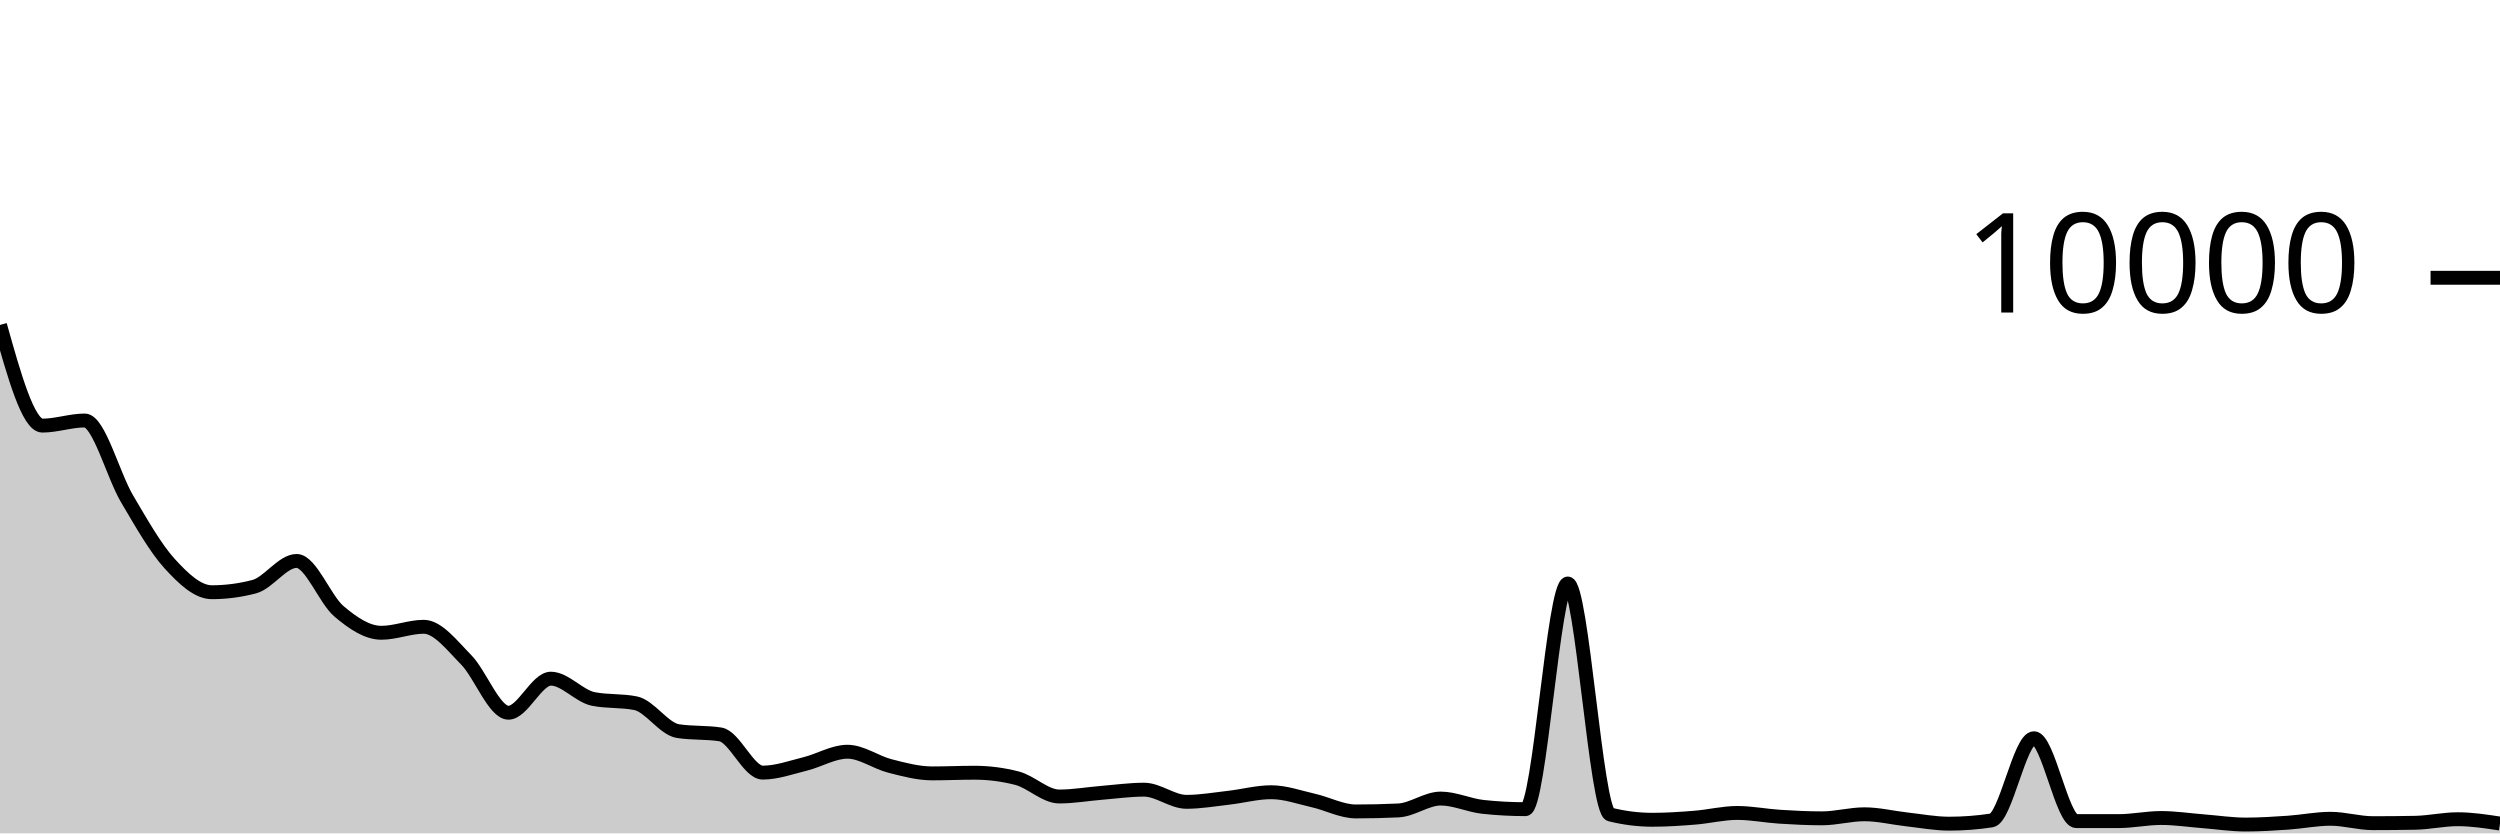
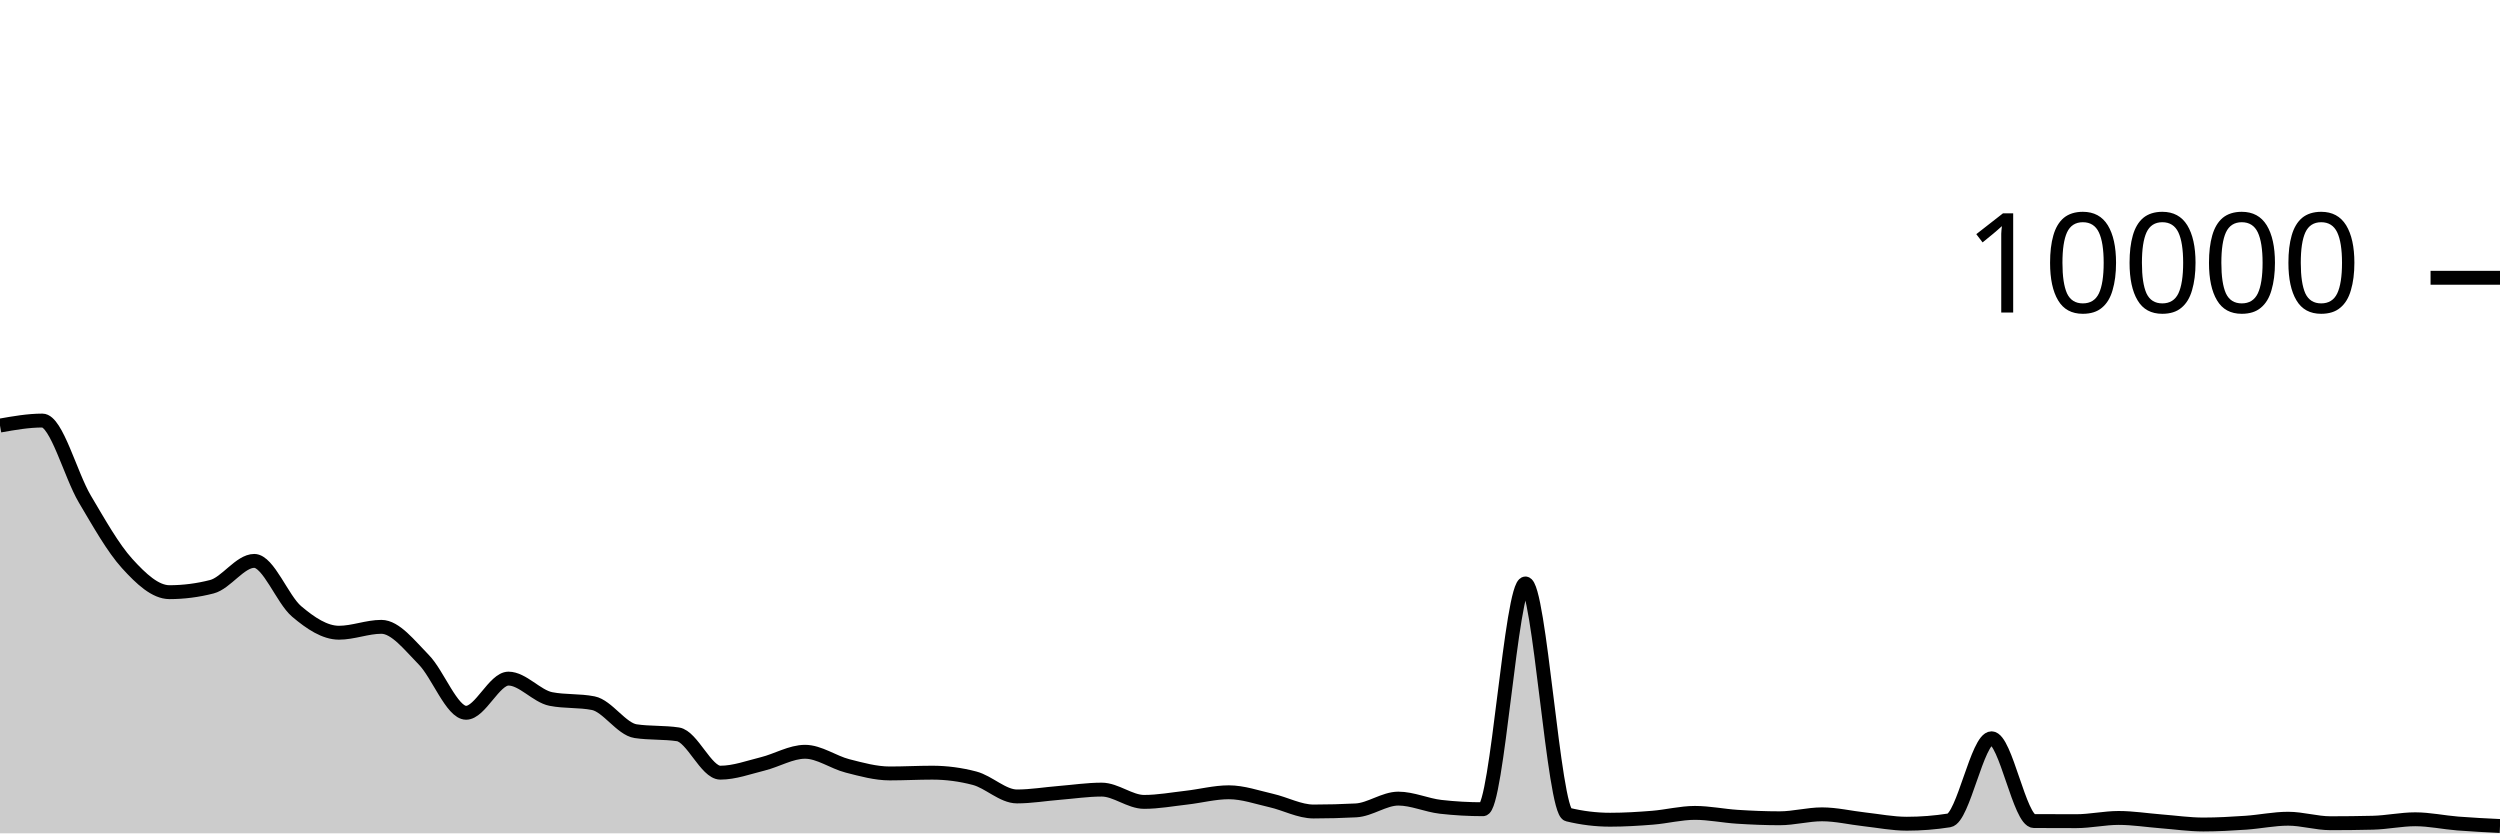
<svg xmlns="http://www.w3.org/2000/svg" viewBox="0 0 180 60">
  <g transform="translate(0,20)">
-     <path class="area" fill="rgba(0, 0, 0, 0.2)" d="M0,3.396C1.017,7.02,2.034,10.644,3.051,10.644C4.068,10.644,5.085,10.276,6.102,10.276C7.119,10.276,8.136,14.209,9.153,15.924C10.169,17.639,11.186,19.449,12.203,20.568C13.22,21.687,14.237,22.64,15.254,22.64C16.271,22.64,17.288,22.507,18.305,22.24C19.322,21.973,20.339,20.388,21.356,20.388C22.373,20.388,23.39,23.154,24.407,24.016C25.424,24.878,26.441,25.56,27.458,25.56C28.475,25.56,29.492,25.128,30.508,25.128C31.525,25.128,32.542,26.469,33.559,27.5C34.576,28.531,35.593,31.316,36.61,31.316C37.627,31.316,38.644,28.864,39.661,28.864C40.678,28.864,41.695,30.119,42.712,30.324C43.729,30.529,44.746,30.427,45.763,30.632C46.78,30.837,47.797,32.483,48.814,32.64C49.831,32.797,50.847,32.719,51.864,32.876C52.881,33.033,53.898,35.628,54.915,35.628C55.932,35.628,56.949,35.255,57.966,35.004C58.983,34.753,60,34.124,61.017,34.124C62.034,34.124,63.051,34.888,64.068,35.148C65.085,35.408,66.102,35.684,67.119,35.684C68.136,35.684,69.153,35.636,70.169,35.636C71.186,35.636,72.203,35.767,73.22,36.028C74.237,36.289,75.254,37.348,76.271,37.348C77.288,37.348,78.305,37.166,79.322,37.084C80.339,37.002,81.356,36.856,82.373,36.856C83.39,36.856,84.407,37.732,85.424,37.732C86.441,37.732,87.458,37.551,88.475,37.436C89.492,37.321,90.508,37.04,91.525,37.04C92.542,37.04,93.559,37.409,94.576,37.64C95.593,37.871,96.61,38.424,97.627,38.424C98.644,38.424,99.661,38.4,100.678,38.352C101.695,38.304,102.712,37.496,103.729,37.496C104.746,37.496,105.763,37.987,106.78,38.096C107.797,38.205,108.814,38.26,109.831,38.26C110.847,38.26,111.864,22.012,112.881,22.012C113.898,22.012,114.915,38.391,115.932,38.644C116.949,38.897,117.966,39.024,118.983,39.024C120,39.024,121.017,38.954,122.034,38.872C123.051,38.79,124.068,38.532,125.085,38.532C126.102,38.532,127.119,38.739,128.136,38.804C129.153,38.869,130.169,38.92,131.186,38.92C132.203,38.92,133.22,38.628,134.237,38.628C135.254,38.628,136.271,38.883,137.288,38.996C138.305,39.109,139.322,39.304,140.339,39.304C141.356,39.304,142.373,39.227,143.39,39.072C144.407,38.917,145.424,33.152,146.441,33.152C147.458,33.152,148.475,39.12,149.492,39.12C150.508,39.12,151.525,39.12,152.542,39.12C153.559,39.12,154.576,38.896,155.593,38.896C156.61,38.896,157.627,39.053,158.644,39.132C159.661,39.211,160.678,39.368,161.695,39.368C162.712,39.368,163.729,39.301,164.746,39.232C165.763,39.163,166.78,38.952,167.797,38.952C168.814,38.952,169.831,39.268,170.847,39.268C171.864,39.268,172.881,39.259,173.898,39.24C174.915,39.221,175.932,38.984,176.949,38.984C177.966,38.984,178.983,39.14,180,39.296L180,40C178.983,40,177.966,40,176.949,40C175.932,40,174.915,40,173.898,40C172.881,40,171.864,40,170.847,40C169.831,40,168.814,40,167.797,40C166.78,40,165.763,40,164.746,40C163.729,40,162.712,40,161.695,40C160.678,40,159.661,40,158.644,40C157.627,40,156.61,40,155.593,40C154.576,40,153.559,40,152.542,40C151.525,40,150.508,40,149.492,40C148.475,40,147.458,40,146.441,40C145.424,40,144.407,40,143.39,40C142.373,40,141.356,40,140.339,40C139.322,40,138.305,40,137.288,40C136.271,40,135.254,40,134.237,40C133.22,40,132.203,40,131.186,40C130.169,40,129.153,40,128.136,40C127.119,40,126.102,40,125.085,40C124.068,40,123.051,40,122.034,40C121.017,40,120,40,118.983,40C117.966,40,116.949,40,115.932,40C114.915,40,113.898,40,112.881,40C111.864,40,110.847,40,109.831,40C108.814,40,107.797,40,106.78,40C105.763,40,104.746,40,103.729,40C102.712,40,101.695,40,100.678,40C99.661,40,98.644,40,97.627,40C96.61,40,95.593,40,94.576,40C93.559,40,92.542,40,91.525,40C90.508,40,89.492,40,88.475,40C87.458,40,86.441,40,85.424,40C84.407,40,83.39,40,82.373,40C81.356,40,80.339,40,79.322,40C78.305,40,77.288,40,76.271,40C75.254,40,74.237,40,73.22,40C72.203,40,71.186,40,70.169,40C69.153,40,68.136,40,67.119,40C66.102,40,65.085,40,64.068,40C63.051,40,62.034,40,61.017,40C60,40,58.983,40,57.966,40C56.949,40,55.932,40,54.915,40C53.898,40,52.881,40,51.864,40C50.847,40,49.831,40,48.814,40C47.797,40,46.78,40,45.763,40C44.746,40,43.729,40,42.712,40C41.695,40,40.678,40,39.661,40C38.644,40,37.627,40,36.61,40C35.593,40,34.576,40,33.559,40C32.542,40,31.525,40,30.508,40C29.492,40,28.475,40,27.458,40C26.441,40,25.424,40,24.407,40C23.39,40,22.373,40,21.356,40C20.339,40,19.322,40,18.305,40C17.288,40,16.271,40,15.254,40C14.237,40,13.22,40,12.203,40C11.186,40,10.169,40,9.153,40C8.136,40,7.119,40,6.102,40C5.085,40,4.068,40,3.051,40C2.034,40,1.017,40,0,40Z" />
-     <path class="line" stroke="black" fill="none" d="M0,3.396C1.017,7.02,2.034,10.644,3.051,10.644C4.068,10.644,5.085,10.276,6.102,10.276C7.119,10.276,8.136,14.209,9.153,15.924C10.169,17.639,11.186,19.449,12.203,20.568C13.22,21.687,14.237,22.64,15.254,22.64C16.271,22.64,17.288,22.507,18.305,22.24C19.322,21.973,20.339,20.388,21.356,20.388C22.373,20.388,23.39,23.154,24.407,24.016C25.424,24.878,26.441,25.56,27.458,25.56C28.475,25.56,29.492,25.128,30.508,25.128C31.525,25.128,32.542,26.469,33.559,27.5C34.576,28.531,35.593,31.316,36.61,31.316C37.627,31.316,38.644,28.864,39.661,28.864C40.678,28.864,41.695,30.119,42.712,30.324C43.729,30.529,44.746,30.427,45.763,30.632C46.78,30.837,47.797,32.483,48.814,32.64C49.831,32.797,50.847,32.719,51.864,32.876C52.881,33.033,53.898,35.628,54.915,35.628C55.932,35.628,56.949,35.255,57.966,35.004C58.983,34.753,60,34.124,61.017,34.124C62.034,34.124,63.051,34.888,64.068,35.148C65.085,35.408,66.102,35.684,67.119,35.684C68.136,35.684,69.153,35.636,70.169,35.636C71.186,35.636,72.203,35.767,73.22,36.028C74.237,36.289,75.254,37.348,76.271,37.348C77.288,37.348,78.305,37.166,79.322,37.084C80.339,37.002,81.356,36.856,82.373,36.856C83.39,36.856,84.407,37.732,85.424,37.732C86.441,37.732,87.458,37.551,88.475,37.436C89.492,37.321,90.508,37.04,91.525,37.04C92.542,37.04,93.559,37.409,94.576,37.64C95.593,37.871,96.61,38.424,97.627,38.424C98.644,38.424,99.661,38.4,100.678,38.352C101.695,38.304,102.712,37.496,103.729,37.496C104.746,37.496,105.763,37.987,106.78,38.096C107.797,38.205,108.814,38.26,109.831,38.26C110.847,38.26,111.864,22.012,112.881,22.012C113.898,22.012,114.915,38.391,115.932,38.644C116.949,38.897,117.966,39.024,118.983,39.024C120,39.024,121.017,38.954,122.034,38.872C123.051,38.79,124.068,38.532,125.085,38.532C126.102,38.532,127.119,38.739,128.136,38.804C129.153,38.869,130.169,38.92,131.186,38.92C132.203,38.92,133.22,38.628,134.237,38.628C135.254,38.628,136.271,38.883,137.288,38.996C138.305,39.109,139.322,39.304,140.339,39.304C141.356,39.304,142.373,39.227,143.39,39.072C144.407,38.917,145.424,33.152,146.441,33.152C147.458,33.152,148.475,39.12,149.492,39.12C150.508,39.12,151.525,39.12,152.542,39.12C153.559,39.12,154.576,38.896,155.593,38.896C156.61,38.896,157.627,39.053,158.644,39.132C159.661,39.211,160.678,39.368,161.695,39.368C162.712,39.368,163.729,39.301,164.746,39.232C165.763,39.163,166.78,38.952,167.797,38.952C168.814,38.952,169.831,39.268,170.847,39.268C171.864,39.268,172.881,39.259,173.898,39.24C174.915,39.221,175.932,38.984,176.949,38.984C177.966,38.984,178.983,39.14,180,39.296" />
+     <path class="area" fill="rgba(0, 0, 0, 0.2)" d="M0,10.64C1.017,10.46,2.034,10.28,3.051,10.28C4.068,10.28,5.085,14.205,6.102,15.92C7.119,17.635,8.136,19.453,9.153,20.572C10.169,21.691,11.186,22.636,12.203,22.636C13.22,22.636,14.237,22.505,15.254,22.244C16.271,21.983,17.288,20.384,18.305,20.384C19.322,20.384,20.339,23.158,21.356,24.02C22.373,24.882,23.39,25.556,24.407,25.556C25.424,25.556,26.441,25.132,27.458,25.132C28.475,25.132,29.492,26.465,30.508,27.496C31.525,28.527,32.542,31.32,33.559,31.32C34.576,31.32,35.593,28.86,36.61,28.86C37.627,28.86,38.644,30.128,39.661,30.328C40.678,30.528,41.695,30.428,42.712,30.628C43.729,30.828,44.746,32.492,45.763,32.644C46.78,32.796,47.797,32.72,48.814,32.872C49.831,33.024,50.847,35.632,51.864,35.632C52.881,35.632,53.898,35.251,54.915,35C55.932,34.749,56.949,34.128,57.966,34.128C58.983,34.128,60,34.884,61.017,35.144C62.034,35.404,63.051,35.688,64.068,35.688C65.085,35.688,66.102,35.632,67.119,35.632C68.136,35.632,69.153,35.765,70.169,36.032C71.186,36.299,72.203,37.344,73.22,37.344C74.237,37.344,75.254,37.17,76.271,37.088C77.288,37.006,78.305,36.852,79.322,36.852C80.339,36.852,81.356,37.736,82.373,37.736C83.39,37.736,84.407,37.547,85.424,37.432C86.441,37.317,87.458,37.044,88.475,37.044C89.492,37.044,90.508,37.405,91.525,37.636C92.542,37.867,93.559,38.428,94.576,38.428C95.593,38.428,96.61,38.401,97.627,38.348C98.644,38.295,99.661,37.5,100.678,37.5C101.695,37.5,102.712,37.977,103.729,38.092C104.746,38.207,105.763,38.264,106.78,38.264C107.797,38.264,108.814,22.008,109.831,22.008C110.847,22.008,111.864,38.4,112.881,38.648C113.898,38.896,114.915,39.02,115.932,39.02C116.949,39.02,117.966,38.958,118.983,38.876C120,38.794,121.017,38.528,122.034,38.528C123.051,38.528,124.068,38.743,125.085,38.808C126.102,38.873,127.119,38.916,128.136,38.916C129.153,38.916,130.169,38.632,131.186,38.632C132.203,38.632,133.22,38.879,134.237,38.992C135.254,39.105,136.271,39.308,137.288,39.308C138.305,39.308,139.322,39.228,140.339,39.068C141.356,38.908,142.373,33.156,143.39,33.156C144.407,33.156,145.424,39.111,146.441,39.116C147.458,39.121,148.475,39.124,149.492,39.124C150.508,39.124,151.525,38.892,152.542,38.892C153.559,38.892,154.576,39.057,155.593,39.136C156.61,39.215,157.627,39.364,158.644,39.364C159.661,39.364,160.678,39.305,161.695,39.236C162.712,39.167,163.729,38.948,164.746,38.948C165.763,38.948,166.78,39.272,167.797,39.272C168.814,39.272,169.831,39.26,170.847,39.236C171.864,39.212,172.881,38.988,173.898,38.988C174.915,38.988,175.932,39.211,176.949,39.292C177.966,39.373,178.983,39.422,180,39.472L180,40C178.983,40,177.966,40,176.949,40C175.932,40,174.915,40,173.898,40C172.881,40,171.864,40,170.847,40C169.831,40,168.814,40,167.797,40C166.78,40,165.763,40,164.746,40C163.729,40,162.712,40,161.695,40C160.678,40,159.661,40,158.644,40C157.627,40,156.61,40,155.593,40C154.576,40,153.559,40,152.542,40C151.525,40,150.508,40,149.492,40C148.475,40,147.458,40,146.441,40C145.424,40,144.407,40,143.39,40C142.373,40,141.356,40,140.339,40C139.322,40,138.305,40,137.288,40C136.271,40,135.254,40,134.237,40C133.22,40,132.203,40,131.186,40C130.169,40,129.153,40,128.136,40C127.119,40,126.102,40,125.085,40C124.068,40,123.051,40,122.034,40C121.017,40,120,40,118.983,40C117.966,40,116.949,40,115.932,40C114.915,40,113.898,40,112.881,40C111.864,40,110.847,40,109.831,40C108.814,40,107.797,40,106.78,40C105.763,40,104.746,40,103.729,40C102.712,40,101.695,40,100.678,40C99.661,40,98.644,40,97.627,40C96.61,40,95.593,40,94.576,40C93.559,40,92.542,40,91.525,40C90.508,40,89.492,40,88.475,40C87.458,40,86.441,40,85.424,40C84.407,40,83.39,40,82.373,40C81.356,40,80.339,40,79.322,40C78.305,40,77.288,40,76.271,40C75.254,40,74.237,40,73.22,40C72.203,40,71.186,40,70.169,40C69.153,40,68.136,40,67.119,40C66.102,40,65.085,40,64.068,40C63.051,40,62.034,40,61.017,40C60,40,58.983,40,57.966,40C56.949,40,55.932,40,54.915,40C53.898,40,52.881,40,51.864,40C50.847,40,49.831,40,48.814,40C47.797,40,46.78,40,45.763,40C44.746,40,43.729,40,42.712,40C41.695,40,40.678,40,39.661,40C38.644,40,37.627,40,36.61,40C35.593,40,34.576,40,33.559,40C32.542,40,31.525,40,30.508,40C29.492,40,28.475,40,27.458,40C26.441,40,25.424,40,24.407,40C23.39,40,22.373,40,21.356,40C20.339,40,19.322,40,18.305,40C17.288,40,16.271,40,15.254,40C14.237,40,13.22,40,12.203,40C11.186,40,10.169,40,9.153,40C8.136,40,7.119,40,6.102,40C5.085,40,4.068,40,3.051,40C2.034,40,1.017,40,0,40Z" />
+     <path class="line" stroke="black" fill="none" d="M0,10.64C1.017,10.46,2.034,10.28,3.051,10.28C4.068,10.28,5.085,14.205,6.102,15.92C7.119,17.635,8.136,19.453,9.153,20.572C10.169,21.691,11.186,22.636,12.203,22.636C13.22,22.636,14.237,22.505,15.254,22.244C16.271,21.983,17.288,20.384,18.305,20.384C19.322,20.384,20.339,23.158,21.356,24.02C22.373,24.882,23.39,25.556,24.407,25.556C25.424,25.556,26.441,25.132,27.458,25.132C28.475,25.132,29.492,26.465,30.508,27.496C31.525,28.527,32.542,31.32,33.559,31.32C34.576,31.32,35.593,28.86,36.61,28.86C37.627,28.86,38.644,30.128,39.661,30.328C40.678,30.528,41.695,30.428,42.712,30.628C43.729,30.828,44.746,32.492,45.763,32.644C46.78,32.796,47.797,32.72,48.814,32.872C49.831,33.024,50.847,35.632,51.864,35.632C52.881,35.632,53.898,35.251,54.915,35C55.932,34.749,56.949,34.128,57.966,34.128C58.983,34.128,60,34.884,61.017,35.144C62.034,35.404,63.051,35.688,64.068,35.688C65.085,35.688,66.102,35.632,67.119,35.632C68.136,35.632,69.153,35.765,70.169,36.032C71.186,36.299,72.203,37.344,73.22,37.344C74.237,37.344,75.254,37.17,76.271,37.088C77.288,37.006,78.305,36.852,79.322,36.852C80.339,36.852,81.356,37.736,82.373,37.736C83.39,37.736,84.407,37.547,85.424,37.432C86.441,37.317,87.458,37.044,88.475,37.044C89.492,37.044,90.508,37.405,91.525,37.636C92.542,37.867,93.559,38.428,94.576,38.428C95.593,38.428,96.61,38.401,97.627,38.348C98.644,38.295,99.661,37.5,100.678,37.5C101.695,37.5,102.712,37.977,103.729,38.092C104.746,38.207,105.763,38.264,106.78,38.264C107.797,38.264,108.814,22.008,109.831,22.008C110.847,22.008,111.864,38.4,112.881,38.648C113.898,38.896,114.915,39.02,115.932,39.02C116.949,39.02,117.966,38.958,118.983,38.876C120,38.794,121.017,38.528,122.034,38.528C123.051,38.528,124.068,38.743,125.085,38.808C126.102,38.873,127.119,38.916,128.136,38.916C129.153,38.916,130.169,38.632,131.186,38.632C132.203,38.632,133.22,38.879,134.237,38.992C135.254,39.105,136.271,39.308,137.288,39.308C138.305,39.308,139.322,39.228,140.339,39.068C141.356,38.908,142.373,33.156,143.39,33.156C144.407,33.156,145.424,39.111,146.441,39.116C147.458,39.121,148.475,39.124,149.492,39.124C150.508,39.124,151.525,38.892,152.542,38.892C153.559,38.892,154.576,39.057,155.593,39.136C156.61,39.215,157.627,39.364,158.644,39.364C159.661,39.364,160.678,39.305,161.695,39.236C162.712,39.167,163.729,38.948,164.746,38.948C165.763,38.948,166.78,39.272,167.797,39.272C168.814,39.272,169.831,39.26,170.847,39.236C171.864,39.212,172.881,38.988,173.898,38.988C174.915,38.988,175.932,39.211,176.949,39.292C177.966,39.373,178.983,39.422,180,39.472" />
    <path class="axis-ceiling" stroke-width="1" stroke="black" fill="none" d="M175,0L180,0" />
    <text class="axis-ceiling-label" font-family="sans-serif" text-anchor="end" font-size="10px" x="170" y="2.5">10000</text>
  </g>
</svg>
